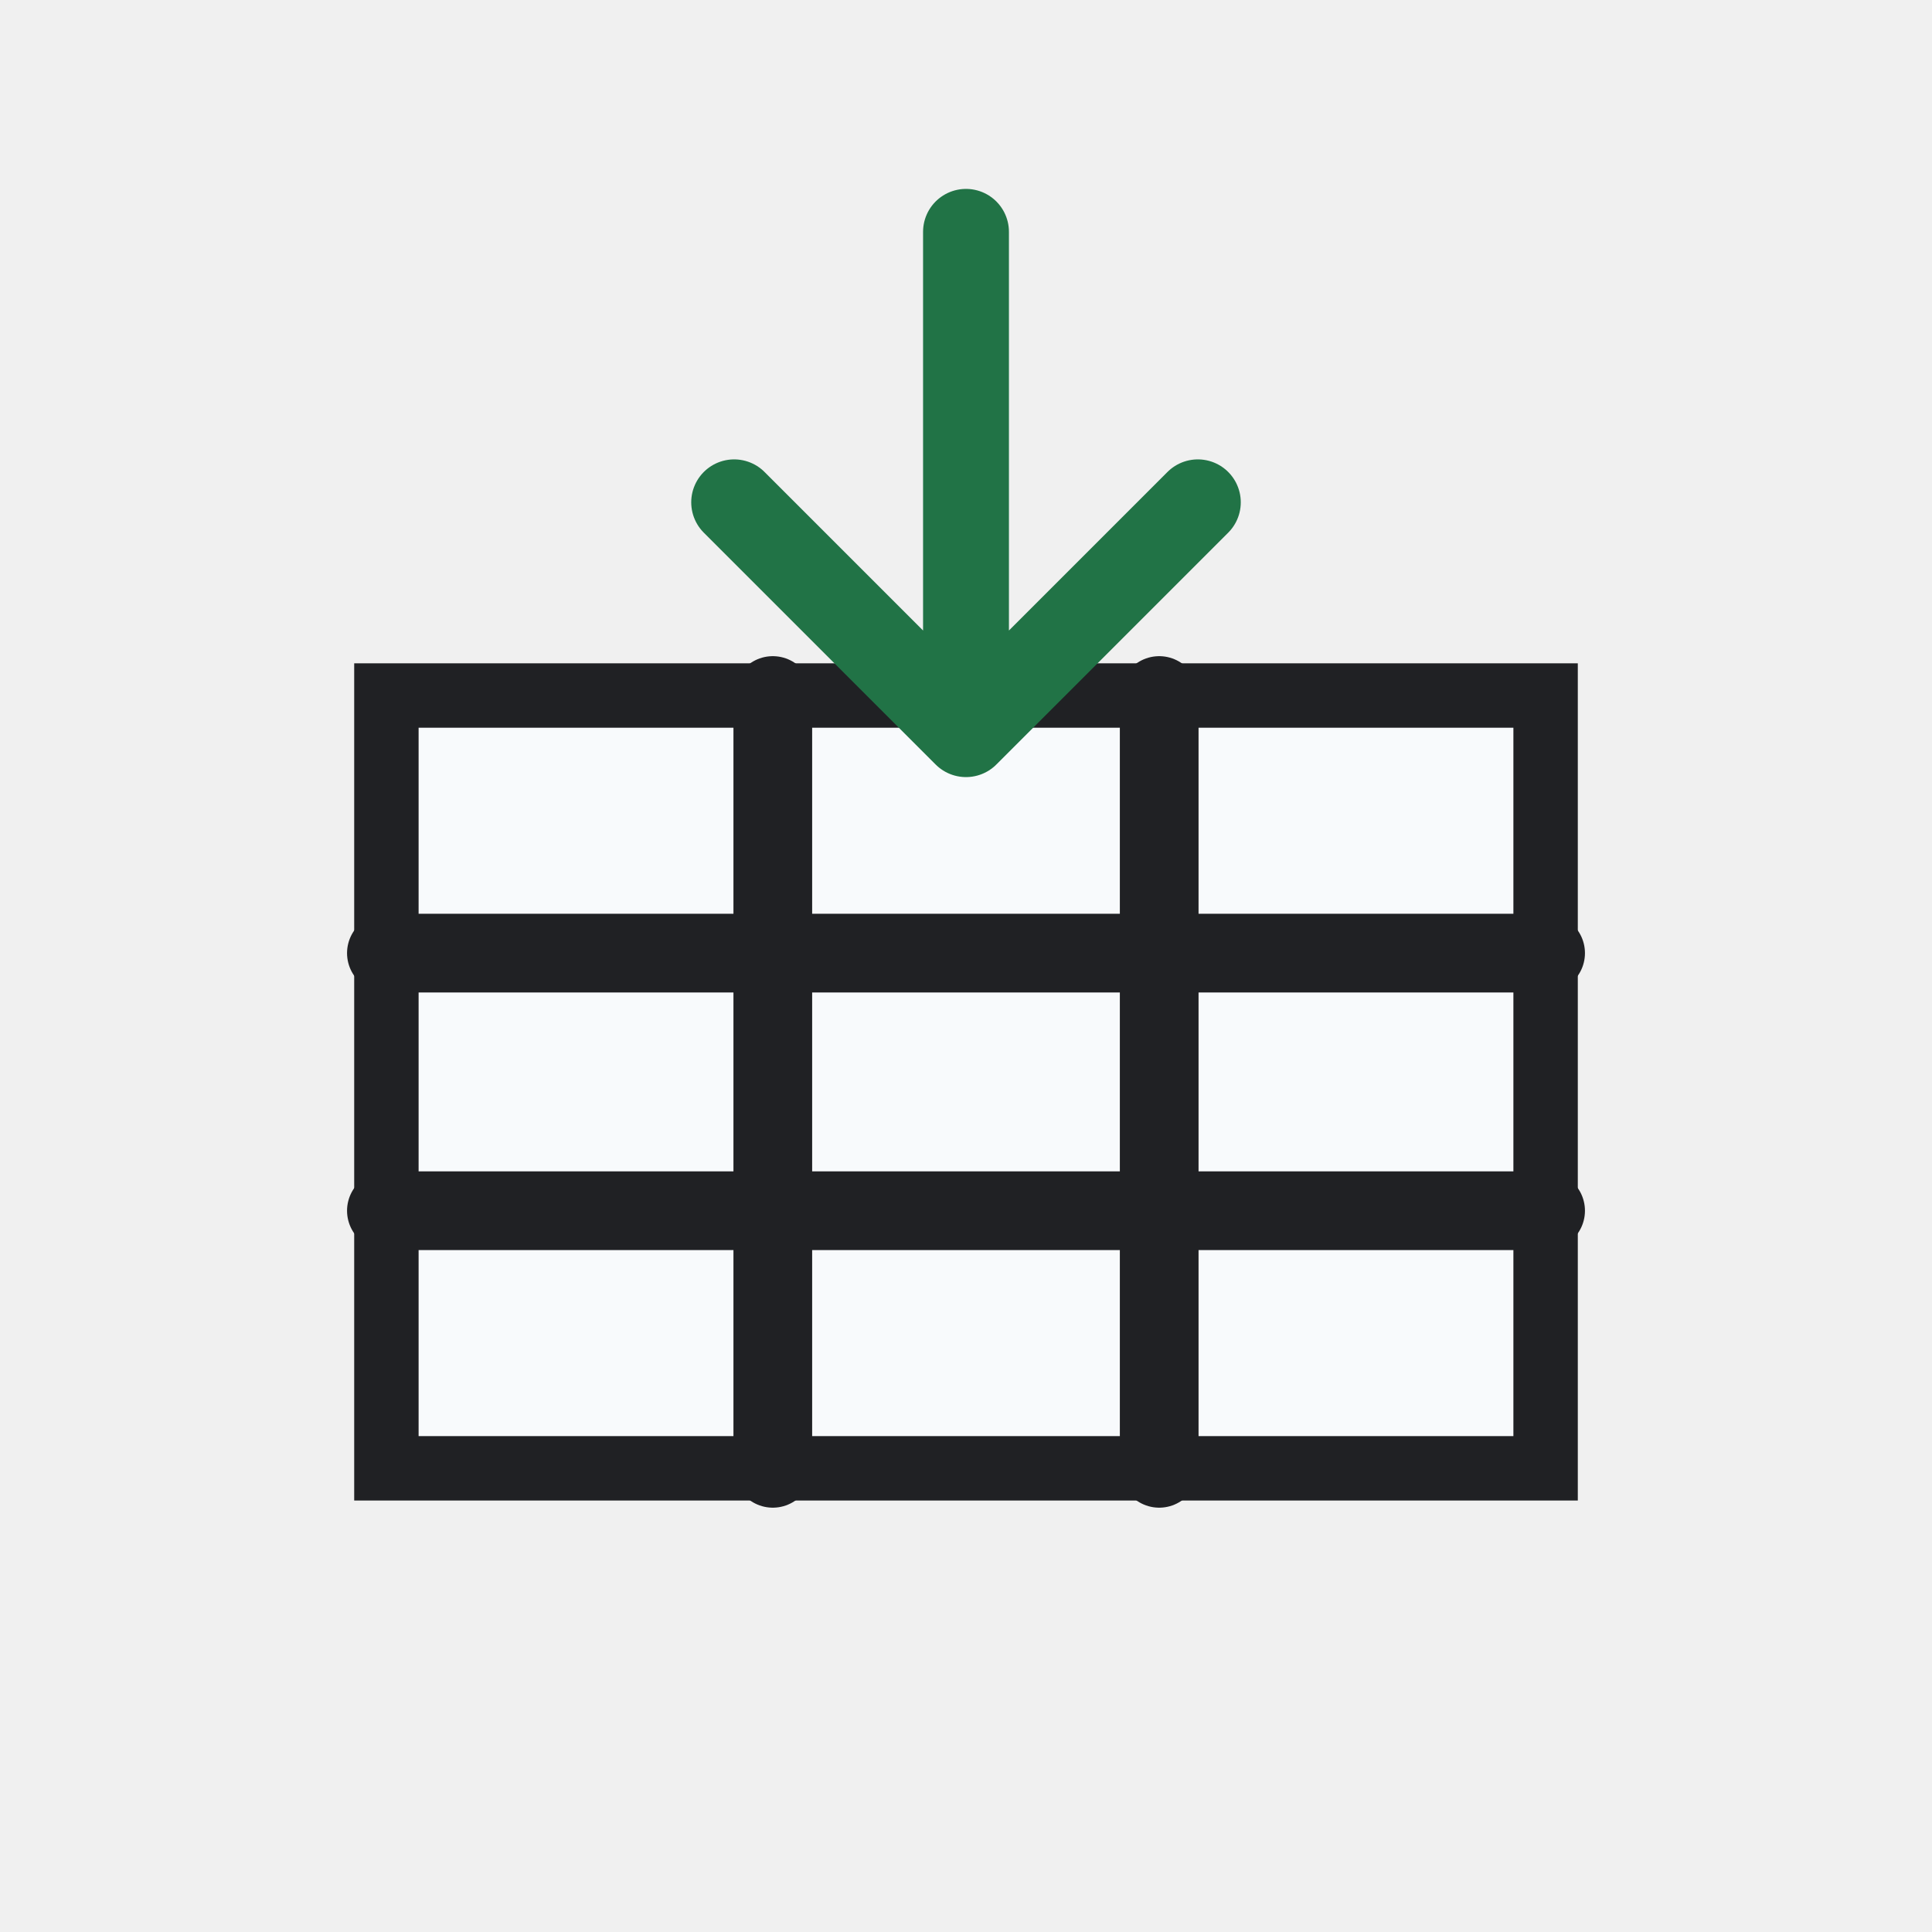
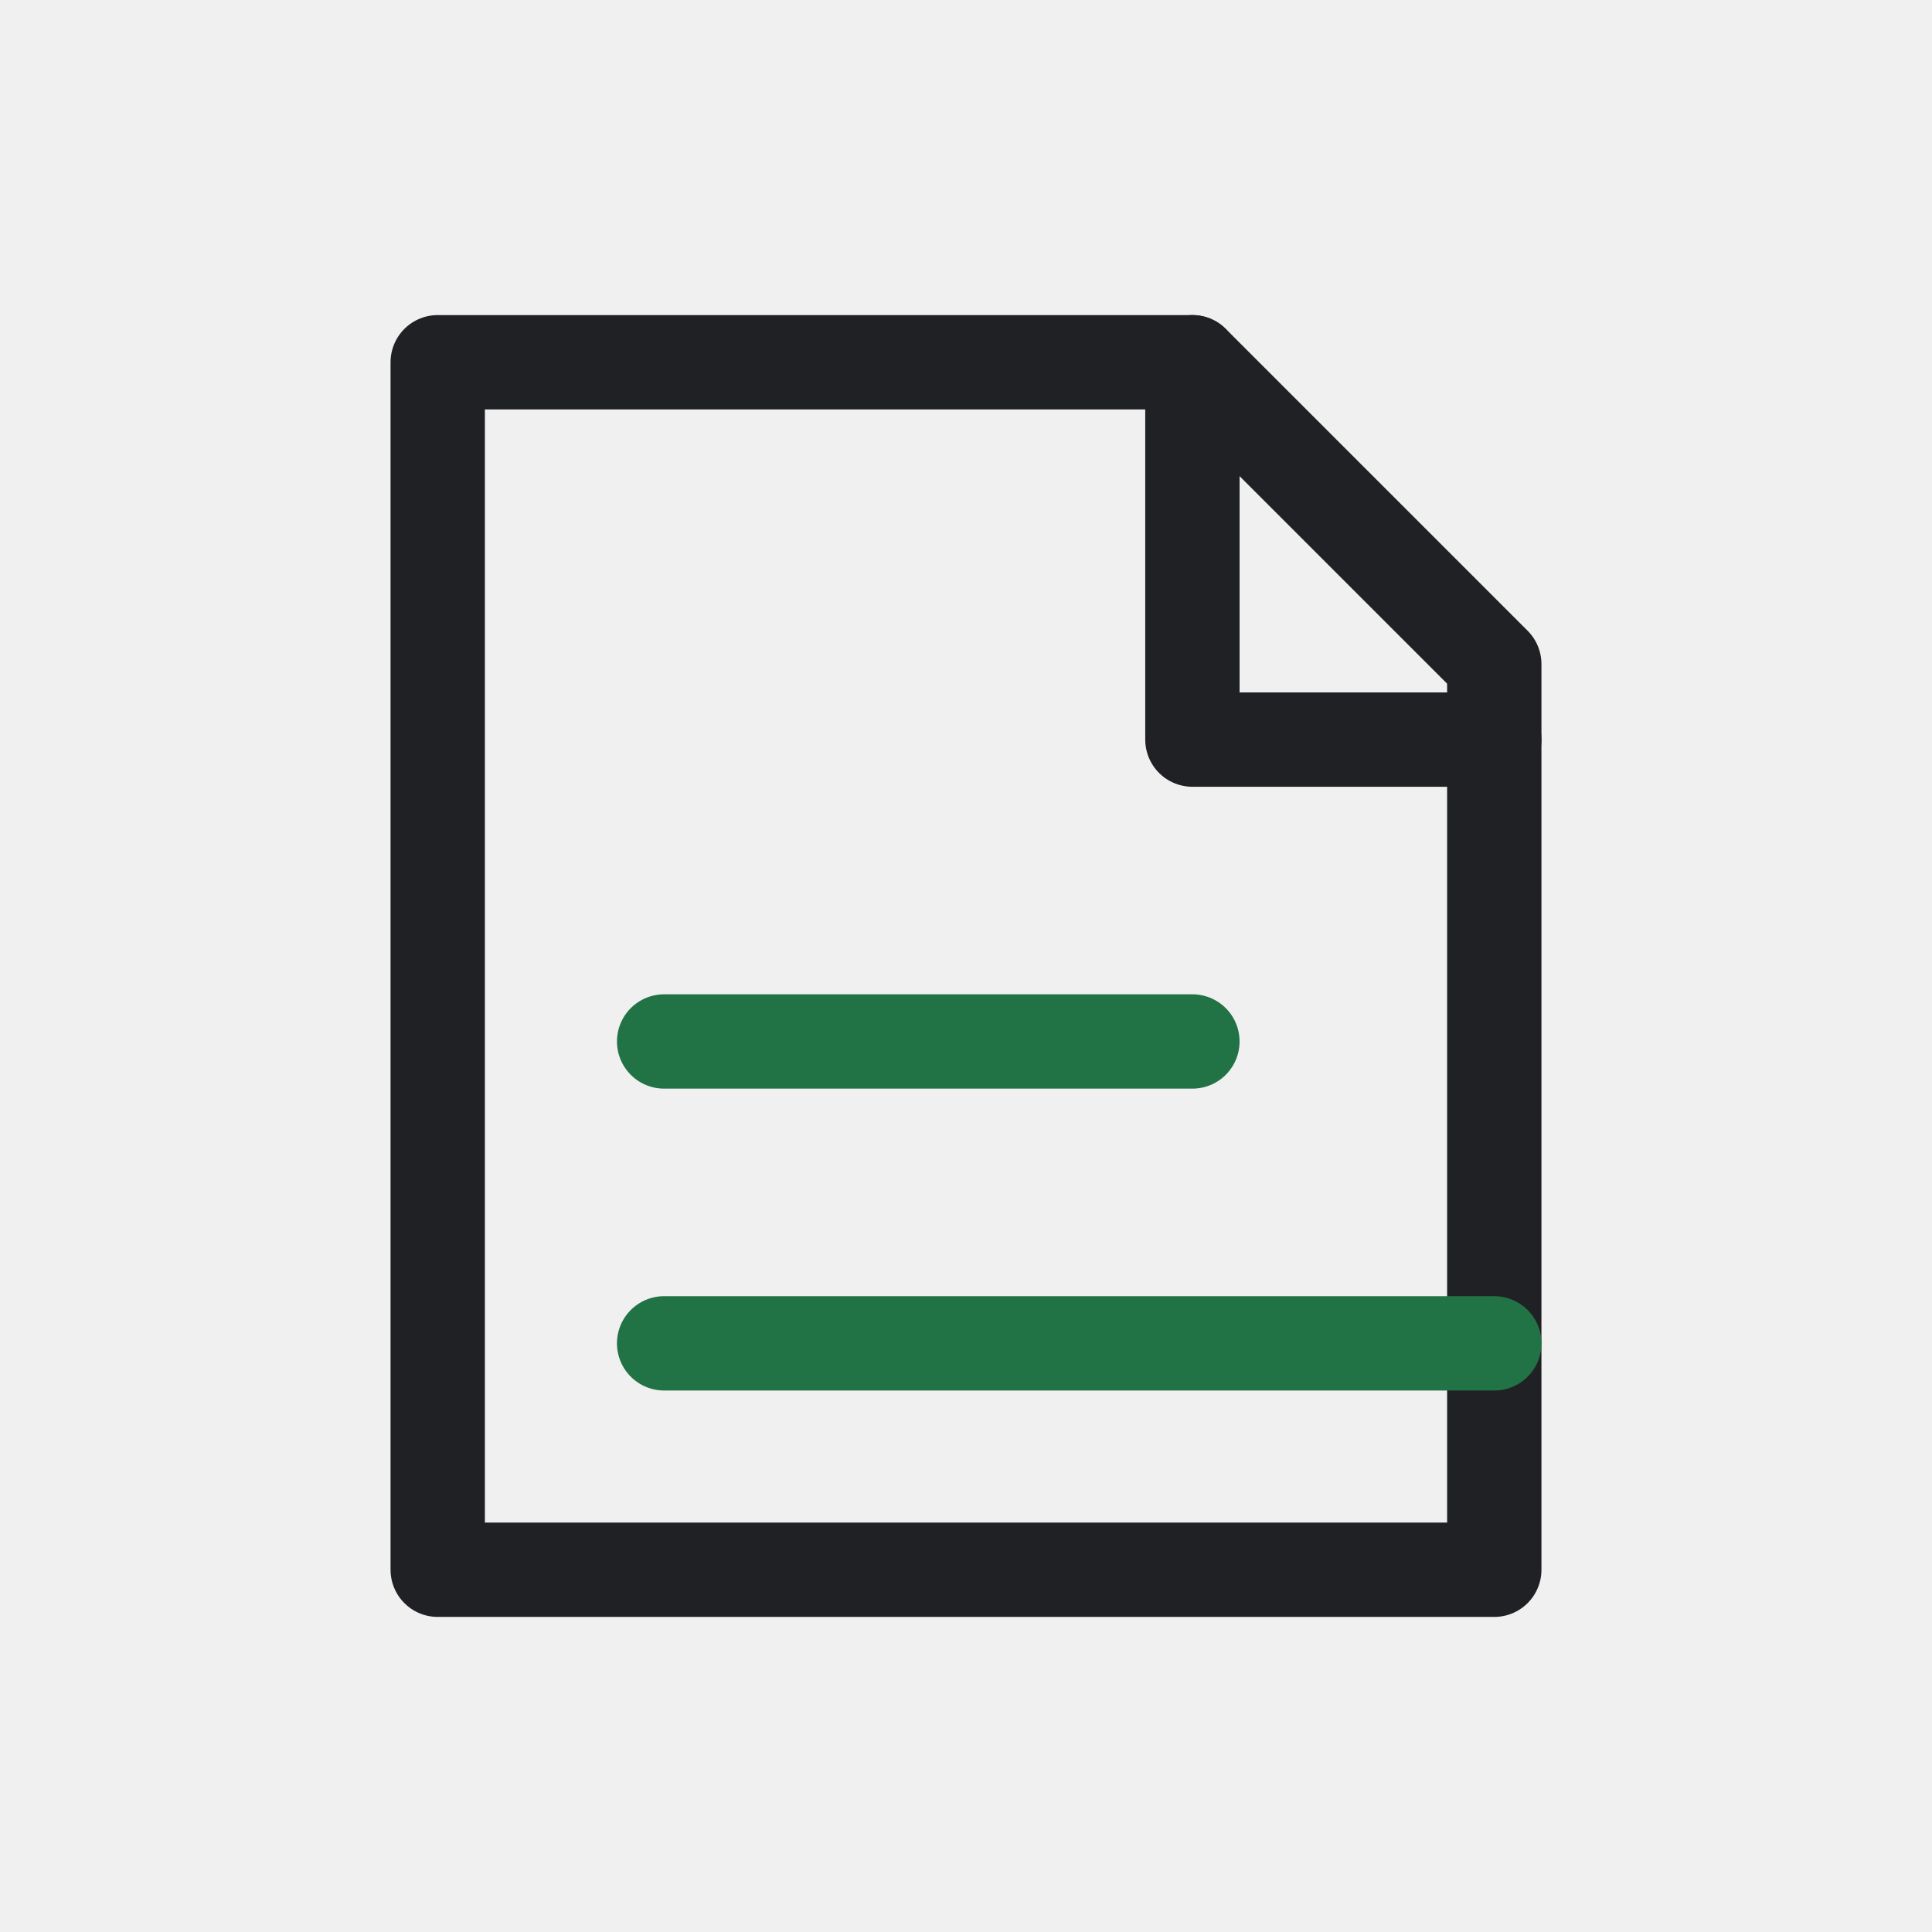
- <svg xmlns="http://www.w3.org/2000/svg" width="54" height="54" viewBox="0 0 54 54" role="img" aria-label="Fill">
+ <svg xmlns="http://www.w3.org/2000/svg" width="32" height="32" viewBox="0 0 32 32" role="img" aria-label="Fill">
  <defs>
    <style>
-       .s{fill:none;stroke:#202124;stroke-width:2.2;stroke-linecap:round;stroke-linejoin:round;vector-effect:non-scaling-stroke}
-       .t{font-family:Segoe UI,Arial,sans-serif;font-weight:700;fill:#111827}
-       .tm{font-family:Segoe UI,Arial,sans-serif;font-weight:600;fill:#111827}
-       .green{fill:#217346}.green2{fill:#66b57a}.blue{fill:#2b78d4}.yellow{fill:#f6d14a}.orange{fill:#f4a340}.red{fill:#d83b01}.purple{fill:#8b5cf6}.gray{fill:#667085}.paper{fill:#f8fafc}.none{fill:none}
-     </style>
+ .bg{fill:#fff}.paper{fill:#ffffff}.soft{fill:#f3f6f4}.grid{stroke:#6b7280;stroke-width:1.25;fill:none;stroke-linecap:square}.line{stroke:#202124;stroke-width:1.25;fill:none;stroke-linecap:round;stroke-linejoin:round}.thin{stroke:#202124;stroke-width:1.25;fill:none;stroke-linecap:round;stroke-linejoin:round}.heavy{stroke:#202124;stroke-width:1.25;fill:none;stroke-linecap:round;stroke-linejoin:round}.txt{font-family:Segoe UI,Arial,sans-serif;font-weight:600;fill:#202124}.txtb{font-family:Segoe UI,Arial,sans-serif;font-weight:700;fill:#202124}.green{fill:#217346}.greenLine{stroke:#217346}.blue{fill:#2b78d4}.blueLine{stroke:#2b78d4}.yellow{fill:#f7d14a}.red{fill:#d83b01}.orange{fill:#f4a340}.purple{fill:#8b5cf6}.gray{fill:#6b7280}.palegreen{fill:#d9eadf}.paleblue{fill:#dcecff}.paleyellow{fill:#fff2b8}.palered{fill:#ffd7d7}
+ </style>
  </defs>
-   <rect width="54" height="54" fill="none" />
-   <g>
-     <rect class="paper" stroke="#202124" stroke-width="1.8" x="10.8" y="19.44" width="32.4" height="21.6" />
-     <path class="s" d="M21.6 19.44v21.6M32.4 19.44v21.6M10.8 26.64h32.4M10.8 33.84h32.4" />
-     <path stroke="#217346" stroke-width="2.4" stroke-linecap="round" stroke-linejoin="round" fill="none" d="M27 6.48v14.04M20.52 14.04l6.48 6.48l6.48-6.48" />
+   <rect width="32" height="32" fill="none" />
+   <g transform="translate(16 16) scale(1.25) translate(-16 -16)">
+     <path class="line" d="M9 8h10l4 4v12H9z" />
+     <path class="thin" d="M19 8v5h4" />
+     <path class="greenLine line" d="M12 17h7M12 21h11" />
  </g>
</svg>
